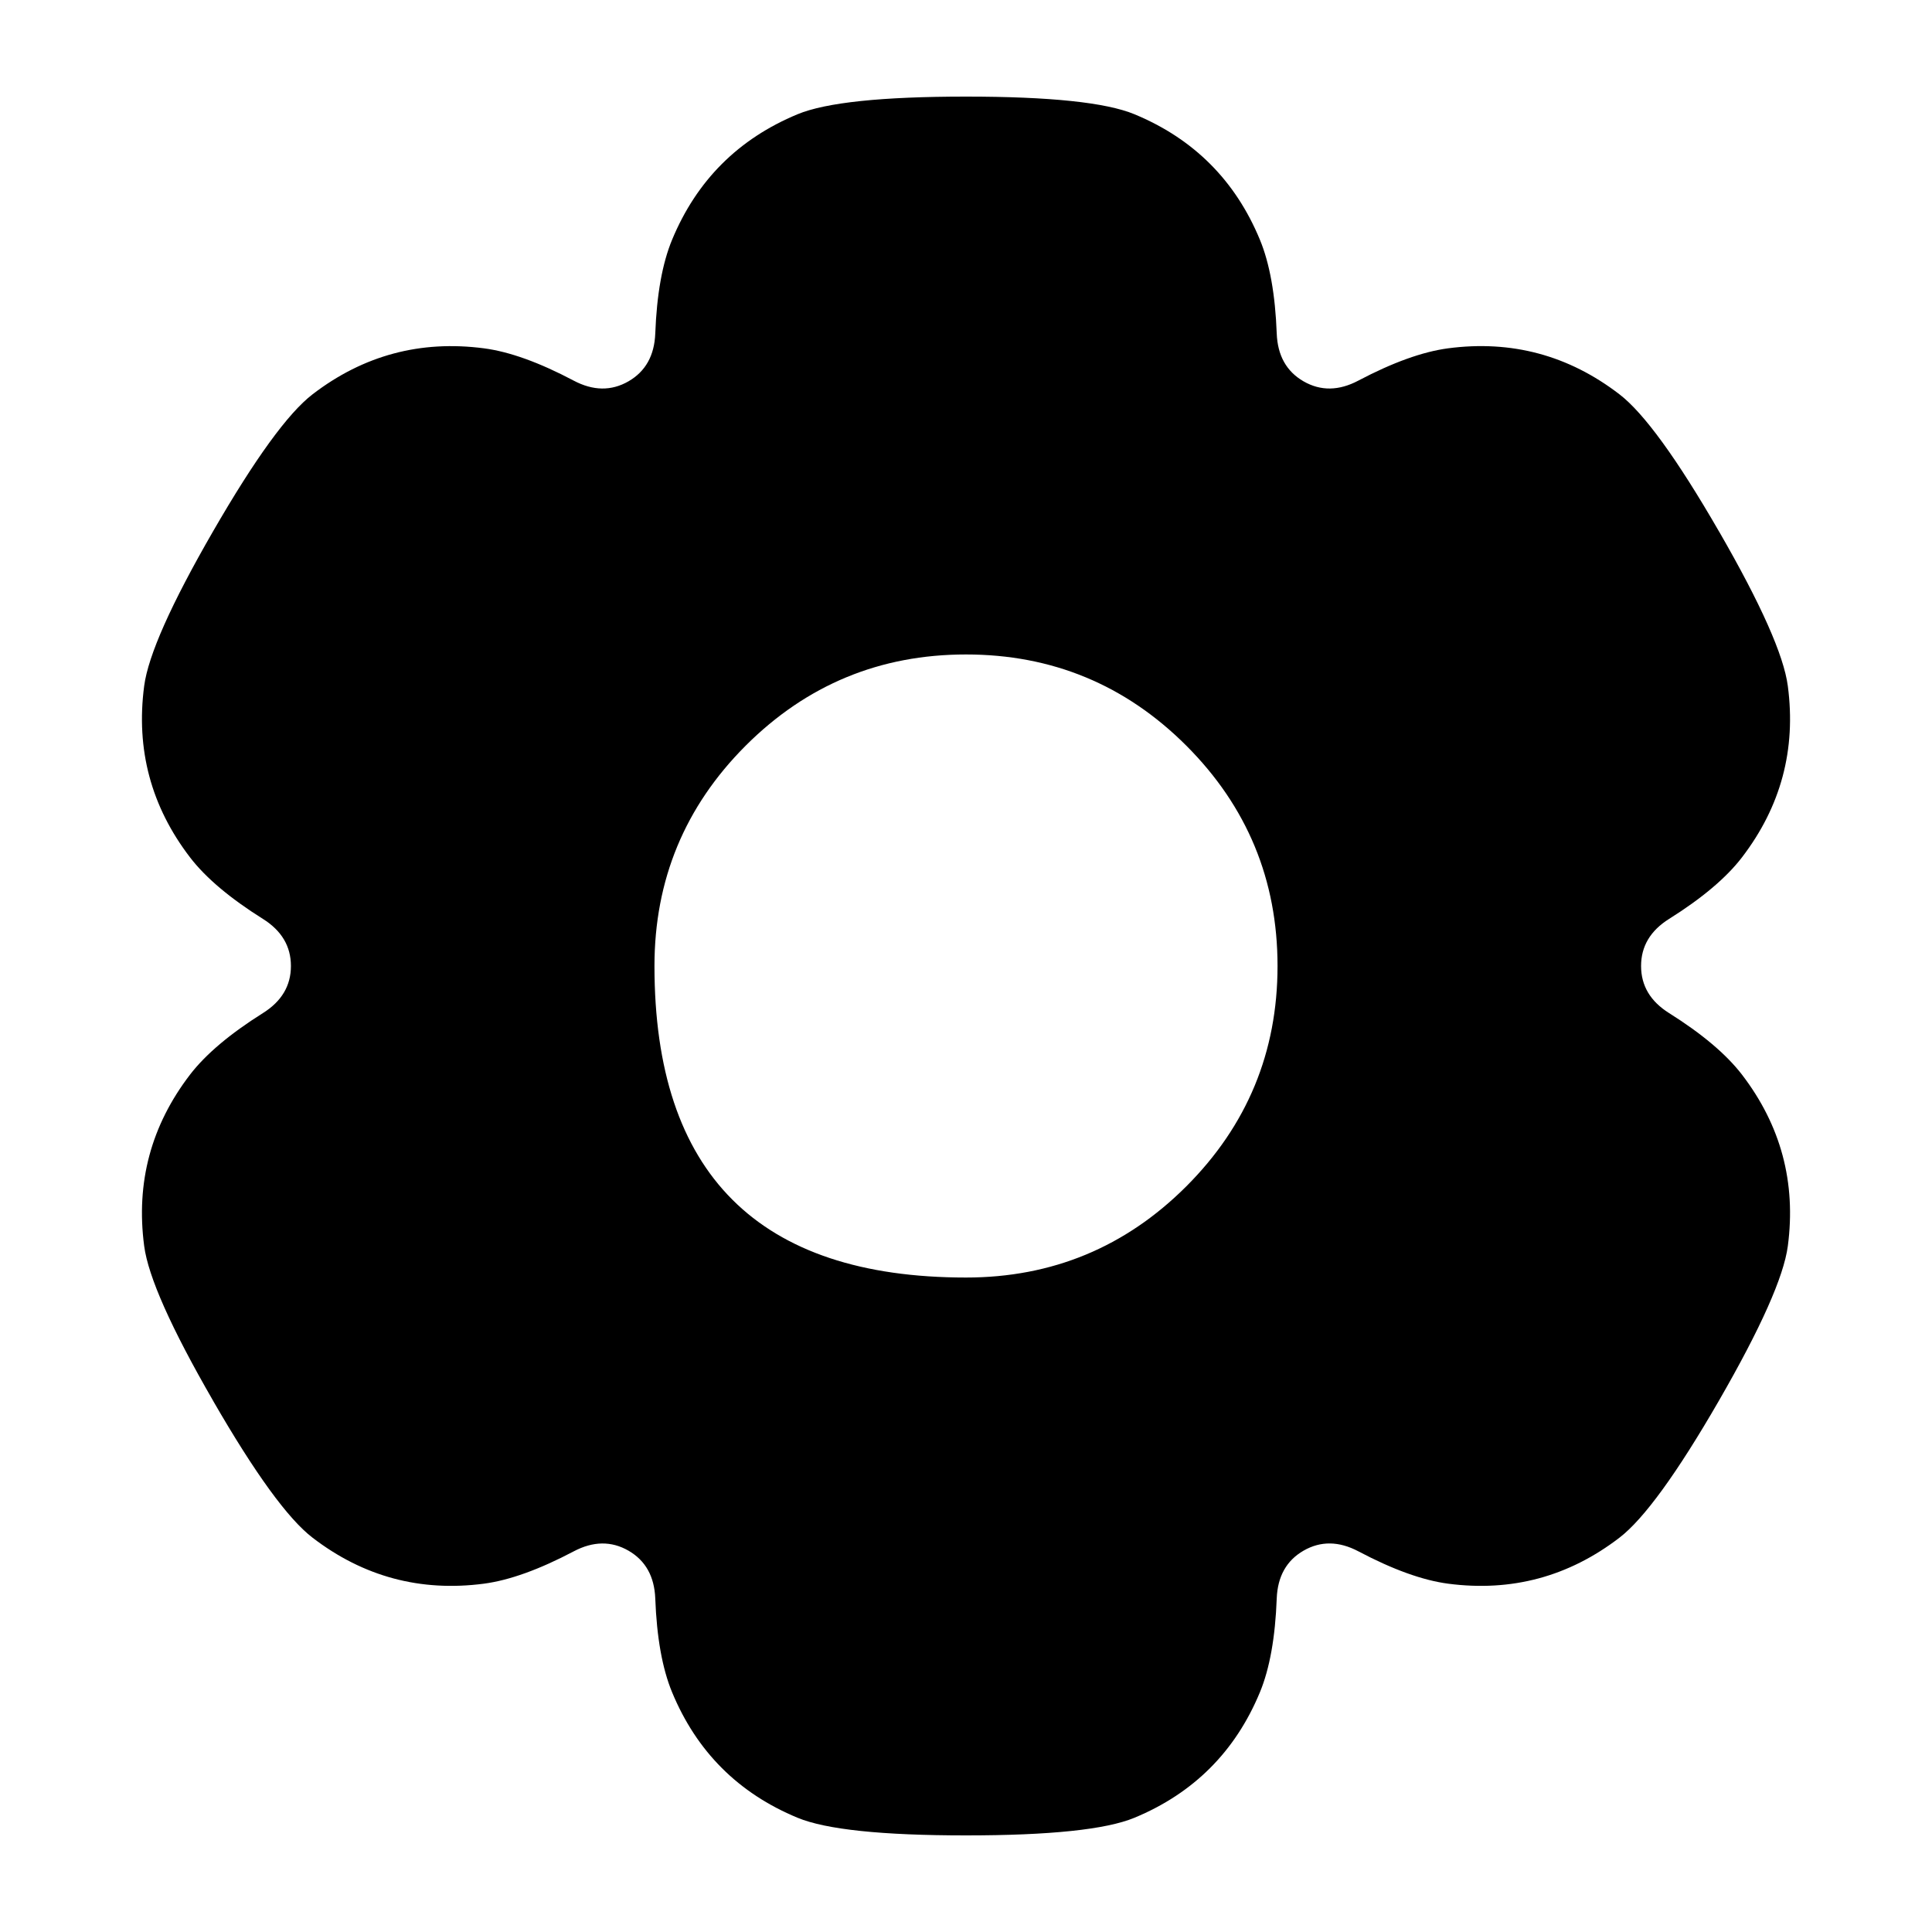
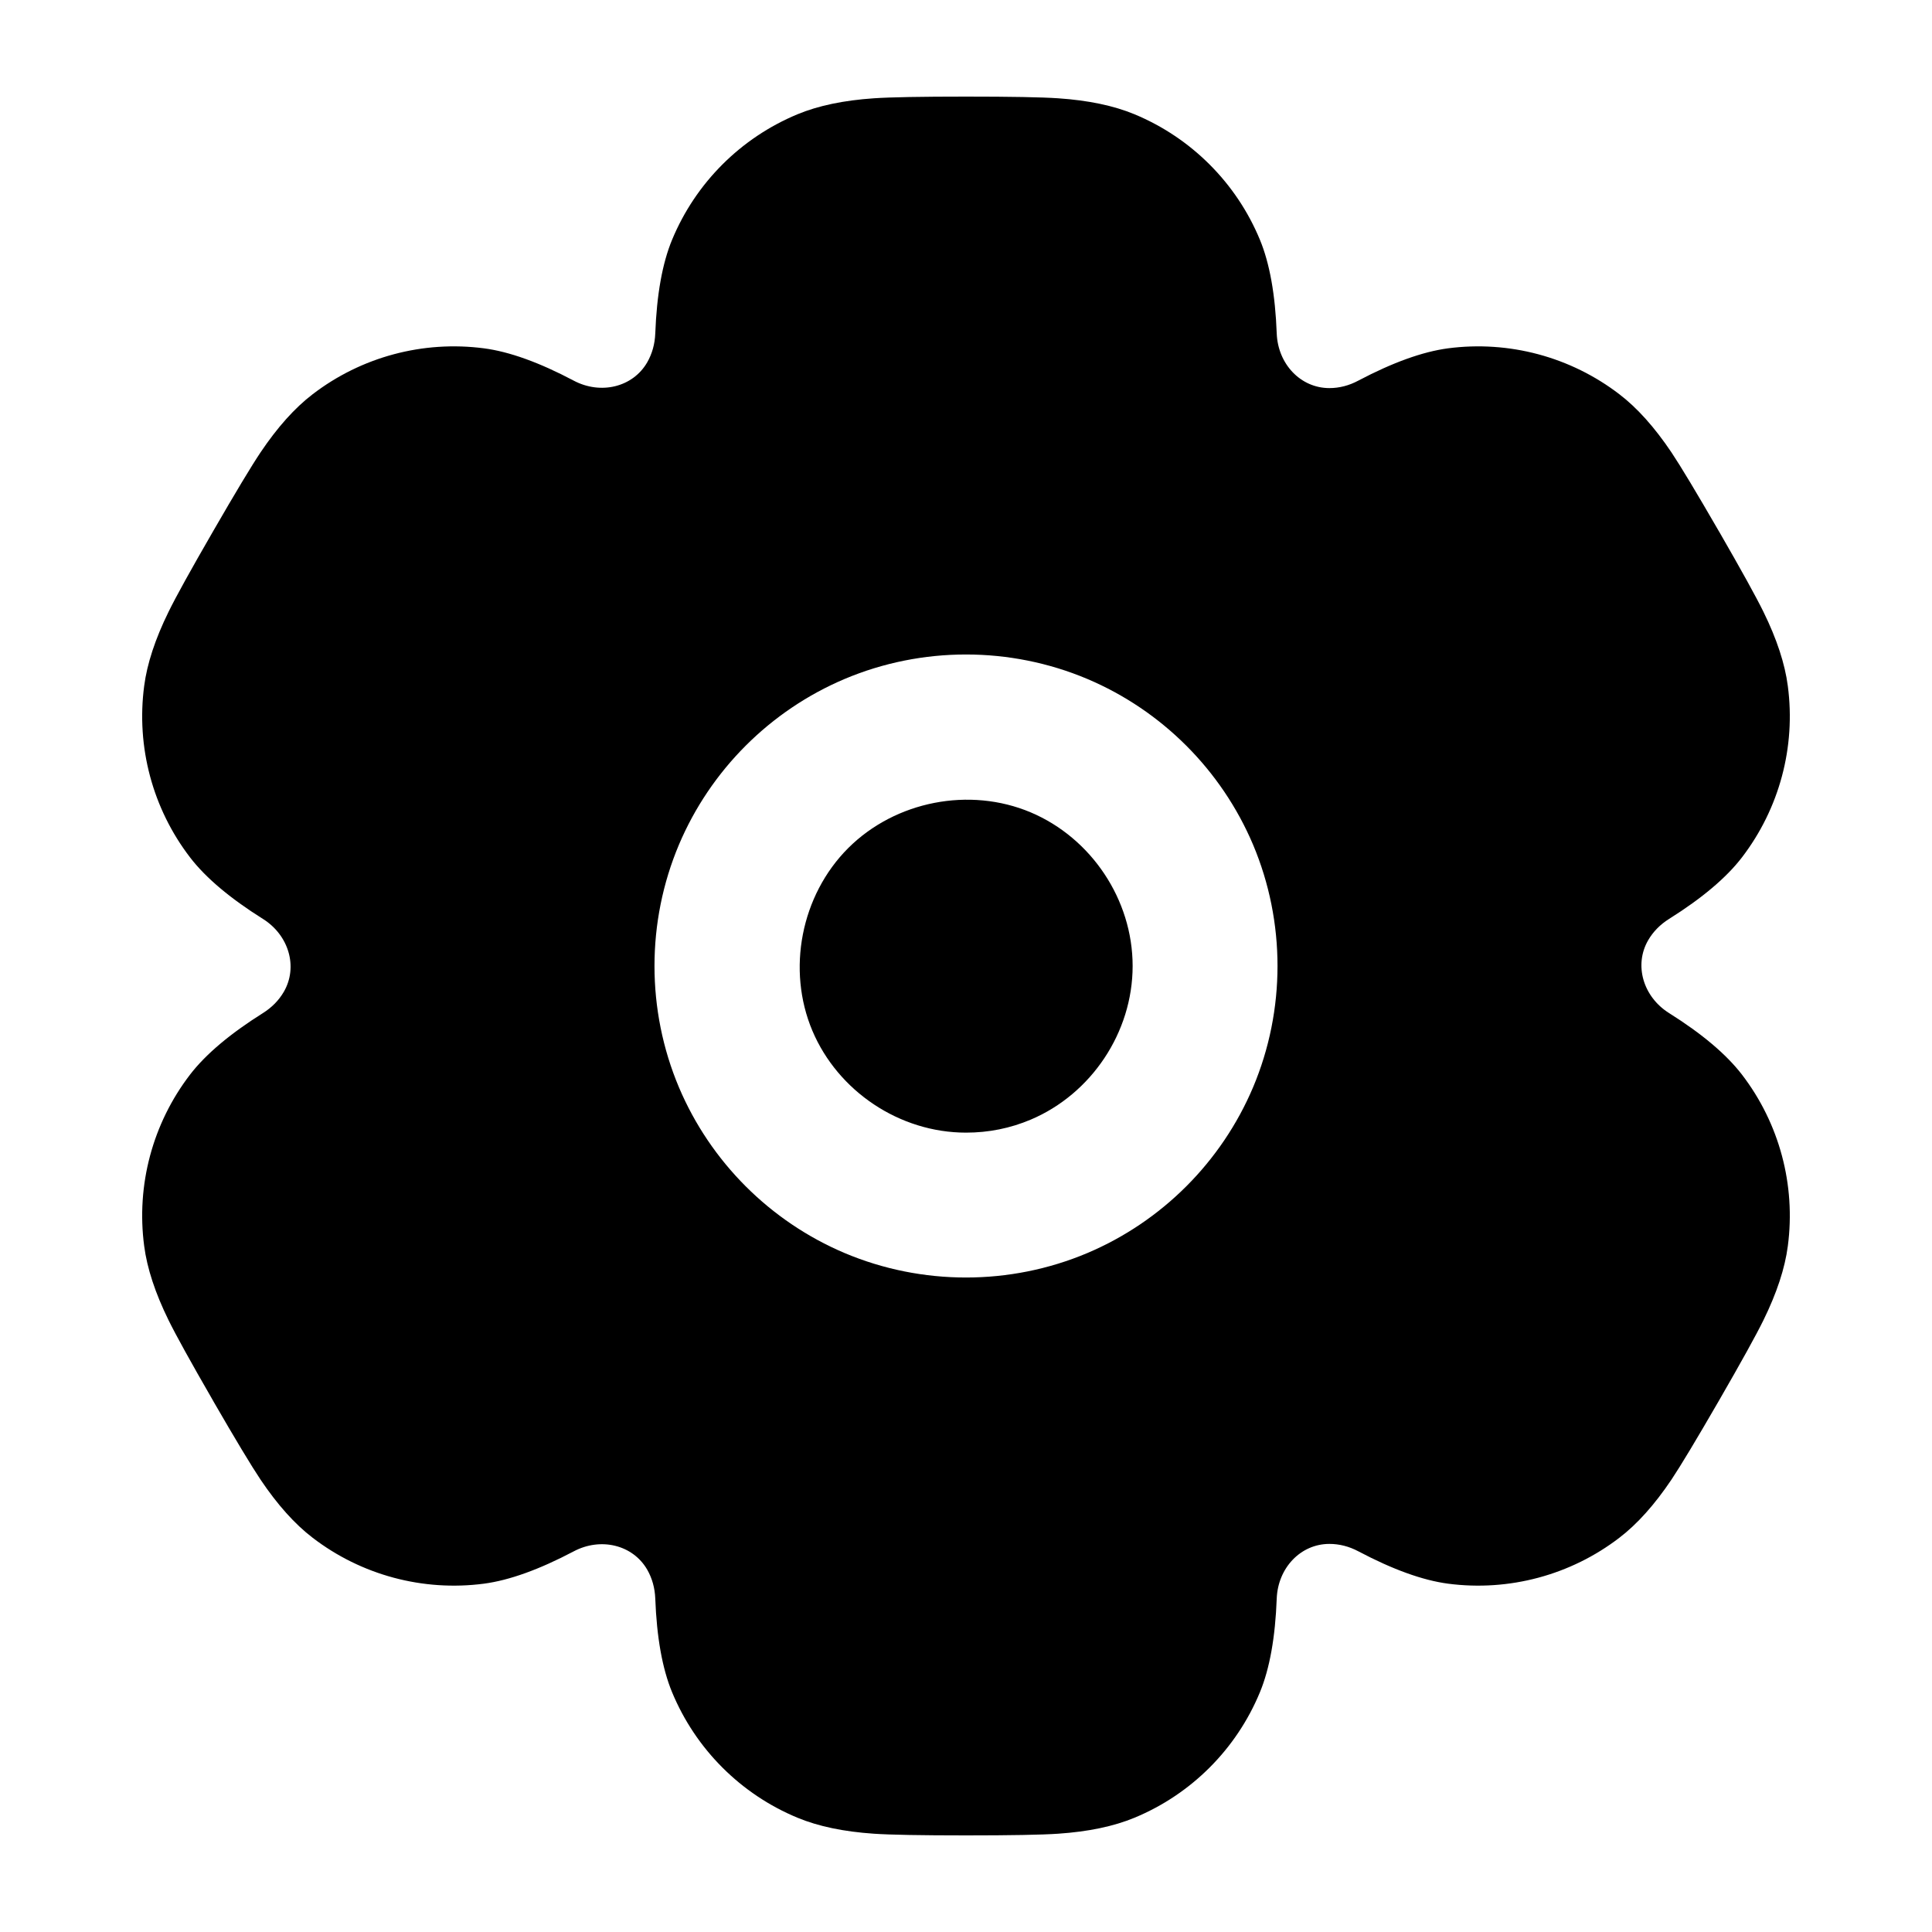
<svg viewBox="0 0 24 24" fill="none">
-   <path d="M14.092 1.419Q15.195 1.876 15.651 2.978Q15.833 3.418 15.86 4.143Q15.876 4.554 16.193 4.737Q16.511 4.92 16.874 4.728Q17.515 4.39 17.988 4.327Q19.171 4.171 20.117 4.898Q20.572 5.247 21.353 6.6L21.354 6.601Q22.135 7.954 22.209 8.522Q22.365 9.704 21.639 10.651Q21.349 11.029 20.734 11.415Q20.386 11.633 20.386 12Q20.386 12.367 20.734 12.585Q21.348 12.971 21.639 13.349Q22.365 14.296 22.209 15.479Q22.134 16.046 21.353 17.4L21.353 17.4Q20.572 18.753 20.117 19.102Q19.171 19.828 17.988 19.673Q17.515 19.61 16.874 19.271Q16.511 19.08 16.193 19.263Q15.876 19.446 15.86 19.857Q15.833 20.582 15.651 21.022Q15.194 22.124 14.092 22.581Q13.563 22.8 12 22.8Q10.437 22.8 9.908 22.581Q8.806 22.125 8.349 21.022Q8.167 20.582 8.14 19.857Q8.124 19.446 7.807 19.263Q7.489 19.08 7.126 19.272Q6.485 19.61 6.012 19.673Q4.829 19.828 3.883 19.102Q3.428 18.754 2.647 17.401L2.647 17.4L2.647 17.4Q1.865 16.046 1.791 15.478Q1.635 14.296 2.361 13.349Q2.652 12.971 3.266 12.585Q3.614 12.367 3.614 12Q3.614 11.633 3.266 11.415Q2.651 11.029 2.361 10.651Q1.635 9.704 1.791 8.521Q1.866 7.953 2.647 6.6Q3.428 5.247 3.883 4.898Q4.829 4.172 6.012 4.327Q6.485 4.389 7.126 4.728Q7.489 4.92 7.807 4.737Q8.124 4.554 8.14 4.143Q8.167 3.418 8.349 2.978Q8.806 1.876 9.908 1.419Q10.437 1.2 12 1.2Q13.563 1.2 14.092 1.419ZM8.13 12Q8.13 15.87 12 15.87Q13.603 15.87 14.737 14.737Q15.87 13.603 15.87 12Q15.87 10.397 14.737 9.263Q13.603 8.13 12 8.13Q10.397 8.13 9.263 9.263Q8.13 10.397 8.13 12Z" fill="currentColor" />
+   <path d="M22.209 8.522C22.309 9.279 22.104 10.044 21.639 10.651Q21.349 11.029 20.734 11.415Q20.567 11.52 20.474 11.68C20.295 11.99 20.413 12.384 20.734 12.585Q21.348 12.971 21.639 13.349C22.104 13.955 22.309 14.721 22.209 15.479Q22.155 15.893 21.907 16.398Q21.772 16.674 21.353 17.4Q20.934 18.125 20.763 18.381Q20.449 18.848 20.117 19.102C19.511 19.567 18.745 19.772 17.988 19.673Q17.515 19.61 16.874 19.271Q16.7 19.179 16.514 19.179C16.156 19.179 15.875 19.478 15.86 19.857Q15.833 20.582 15.651 21.022C15.359 21.728 14.798 22.289 14.092 22.581Q13.706 22.741 13.145 22.779Q12.838 22.8 12 22.8Q11.162 22.8 10.855 22.779Q10.294 22.741 9.908 22.581C9.202 22.289 8.642 21.728 8.349 21.022Q8.167 20.582 8.14 19.857Q8.132 19.66 8.04 19.499C7.861 19.189 7.461 19.094 7.126 19.272Q6.485 19.61 6.012 19.673C5.255 19.772 4.489 19.567 3.883 19.102Q3.551 18.848 3.237 18.381Q3.066 18.126 2.647 17.401V17.4Q2.228 16.674 2.093 16.398Q1.845 15.893 1.791 15.478C1.691 14.721 1.896 13.955 2.361 13.349Q2.652 12.971 3.266 12.585Q3.433 12.48 3.526 12.32C3.705 12.01 3.587 11.616 3.266 11.415Q2.651 11.029 2.361 10.651C1.896 10.045 1.691 9.279 1.791 8.521Q1.845 8.107 2.093 7.602Q2.228 7.325 2.647 6.6Q3.066 5.874 3.237 5.619Q3.551 5.152 3.883 4.898C4.489 4.433 5.255 4.228 6.012 4.327Q6.485 4.389 7.126 4.728C7.461 4.906 7.861 4.811 8.04 4.501Q8.132 4.34 8.14 4.143Q8.167 3.418 8.349 2.978C8.642 2.272 9.202 1.712 9.908 1.419Q10.294 1.259 10.855 1.221Q11.162 1.2 12 1.2Q12.838 1.2 13.145 1.221Q13.706 1.259 14.092 1.419C14.798 1.712 15.359 2.273 15.651 2.978Q15.833 3.418 15.86 4.143C15.875 4.522 16.156 4.821 16.514 4.821Q16.7 4.821 16.874 4.728Q17.515 4.39 17.988 4.327C18.745 4.228 19.511 4.433 20.117 4.898Q20.449 5.152 20.763 5.619Q20.934 5.875 21.353 6.6L21.354 6.601Q21.772 7.326 21.907 7.602Q22.155 8.107 22.209 8.522ZM13.507 15.566C14.433 15.174 15.174 14.433 15.566 13.507C15.971 12.547 15.971 11.453 15.566 10.493C15.174 9.567 14.433 8.826 13.507 8.434C12.547 8.029 11.453 8.029 10.493 8.434C9.567 8.826 8.826 9.567 8.434 10.493C8.029 11.453 8.029 12.547 8.434 13.507C8.826 14.433 9.567 15.174 10.493 15.566C11.453 15.971 12.547 15.971 13.507 15.566ZM12.805 10.092C13.556 10.41 14.07 11.175 14.07 12C14.07 12.825 13.556 13.59 12.805 13.908Q12.422 14.07 12 14.07C11.175 14.07 10.41 13.556 10.092 12.805C9.771 12.046 9.95 11.123 10.536 10.536C11.123 9.95 12.046 9.771 12.805 10.092Z" fill="currentColor" />
</svg>
